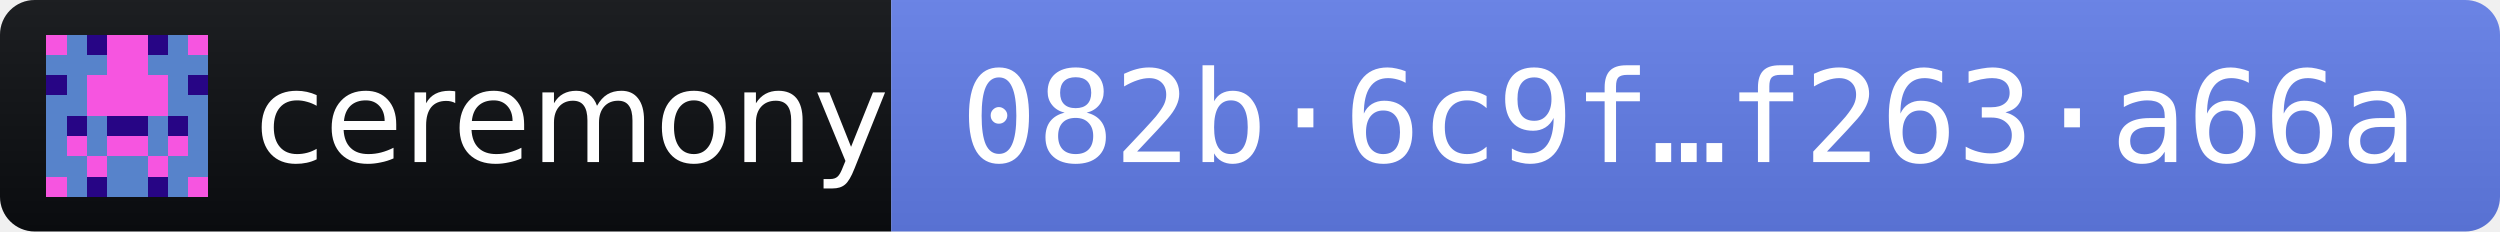
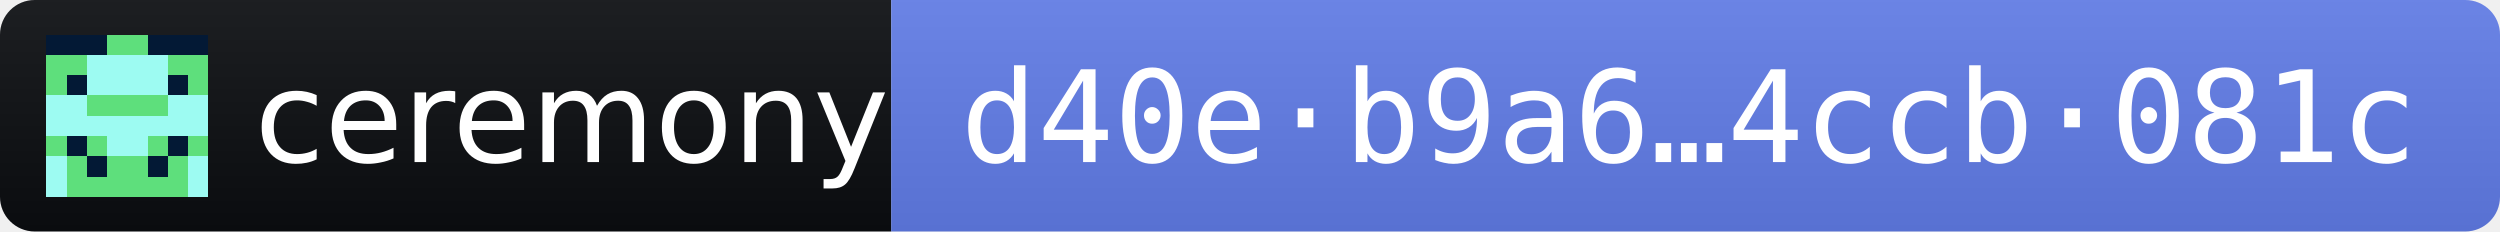
- <svg xmlns="http://www.w3.org/2000/svg" width="216" height="20" role="img" aria-label="ceremony 2026.11.3 · release fingerprint 082b6c9f190fcdd774d2cb753402dba936d677d248ae88a27df26ac2f263a66a">
+ <svg xmlns="http://www.w3.org/2000/svg" width="216" height="20" role="img" aria-label="ceremony 2026.11.3 · release fingerprint d40eb9a64a59bddf99a040b8b190e2d2e10a6deb831bea05ea6ed2e14ccb081c">
  <linearGradient id="s" x2="0" y2="100%">
    <stop offset="0" stop-color="#bbb" stop-opacity=".1" />
    <stop offset="1" stop-opacity=".1" />
  </linearGradient>
  <clipPath id="r">
    <rect width="216" height="20" rx="3" fill="#fff" />
  </clipPath>
  <g clip-path="url(#r)">
    <rect width="77" height="20" fill="#0B0D11" />
    <rect x="77" width="139" height="20" fill="#627EEA" />
    <rect width="216" height="20" fill="url(#s)" />
  </g>
  <g transform="translate(4 3) scale(1.75)" shape-rendering="crispEdges">
-     <path fill="#f655e0" d="M0 0h8v8H0z" />
-     <path fill="#5783cb" d="M1 0h1v1h-1zM6 0h1v1h-1zM0 1h1v1h-1zM1 1h1v1h-1zM2 1h1v1h-1zM5 1h1v1h-1zM6 1h1v1h-1zM7 1h1v1h-1zM1 2h1v1h-1zM6 2h1v1h-1zM0 3h1v1h-1zM1 3h1v1h-1zM6 3h1v1h-1zM7 3h1v1h-1zM0 4h1v1h-1zM2 4h1v1h-1zM5 4h1v1h-1zM7 4h1v1h-1zM0 5h1v1h-1zM2 5h1v1h-1zM5 5h1v1h-1zM7 5h1v1h-1zM0 6h1v1h-1zM1 6h1v1h-1zM3 6h1v1h-1zM4 6h1v1h-1zM6 6h1v1h-1zM7 6h1v1h-1zM1 7h1v1h-1zM3 7h1v1h-1zM4 7h1v1h-1zM6 7h1v1h-1z" />
-     <path fill="#270585" d="M2 0h1v1h-1zM5 0h1v1h-1zM0 2h1v1h-1zM7 2h1v1h-1zM1 4h1v1h-1zM3 4h1v1h-1zM4 4h1v1h-1zM6 4h1v1h-1zM2 7h1v1h-1zM5 7h1v1h-1z" />
+     <path fill="#5edf7c" d="M0 0h8v8H0z" />
+     <path fill="#9dfbf2" d="M2 1h1v1h-1zM3 1h1v1h-1zM4 1h1v1h-1zM5 1h1v1h-1zM2 2h1v1h-1zM3 2h1v1h-1zM4 2h1v1h-1zM5 2h1v1h-1zM0 3h1v1h-1zM1 3h1v1h-1zM6 3h1v1h-1zM7 3h1v1h-1zM0 4h1v1h-1zM1 4h1v1h-1zM2 4h1v1h-1zM3 4h1v1h-1zM4 4h1v1h-1zM5 4h1v1h-1zM6 4h1v1h-1zM7 4h1v1h-1zM3 5h1v1h-1zM4 5h1v1h-1zM0 6h1v1h-1zM7 6h1v1h-1zM0 7h1v1h-1zM7 7h1v1h-1z" />
+     <path fill="#031935" d="M0 0h1v1h-1zM1 0h1v1h-1zM2 0h1v1h-1zM5 0h1v1h-1zM6 0h1v1h-1zM7 0h1v1h-1zM1 2h1v1h-1zM6 2h1v1h-1zM1 5h1v1h-1zM6 5h1v1h-1zM2 6h1v1h-1zM5 6h1v1h-1z" />
  </g>
  <g fill="#fff" font-family="Verdana,Geneva,DejaVu Sans,sans-serif" font-size="11">
    <text x="22" y="14" textLength="49" lengthAdjust="spacingAndGlyphs">ceremony</text>
-     <text x="83" y="14" textLength="127" lengthAdjust="spacingAndGlyphs" font-family="DejaVu Sans Mono,Menlo,Consolas,monospace">082b·6c9f…f263·a66a</text>
+     <text x="83" y="14" textLength="127" lengthAdjust="spacingAndGlyphs" font-family="DejaVu Sans Mono,Menlo,Consolas,monospace">d40e·b9a6…4ccb·081c</text>
  </g>
</svg>
